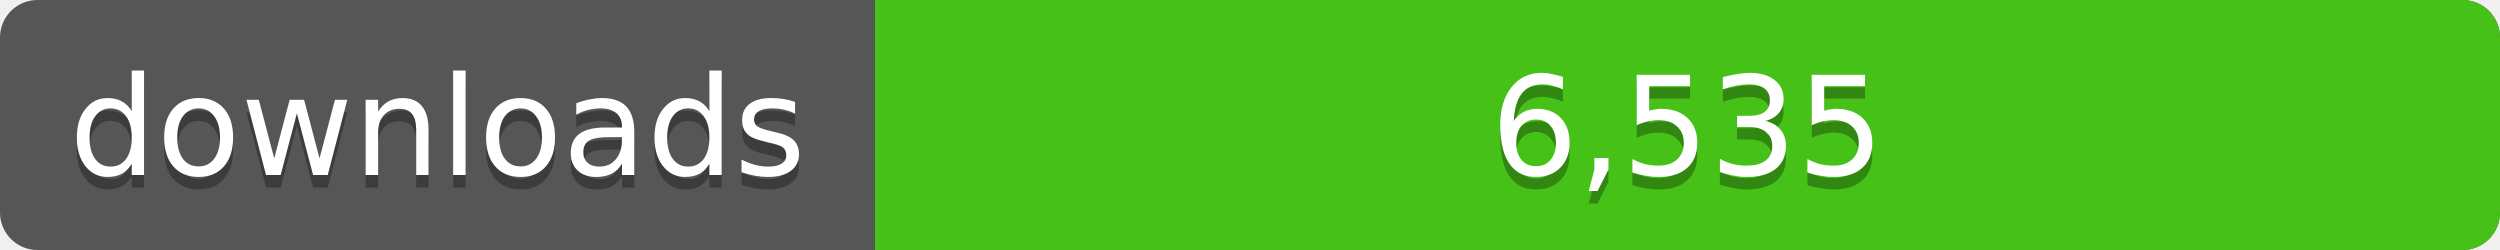
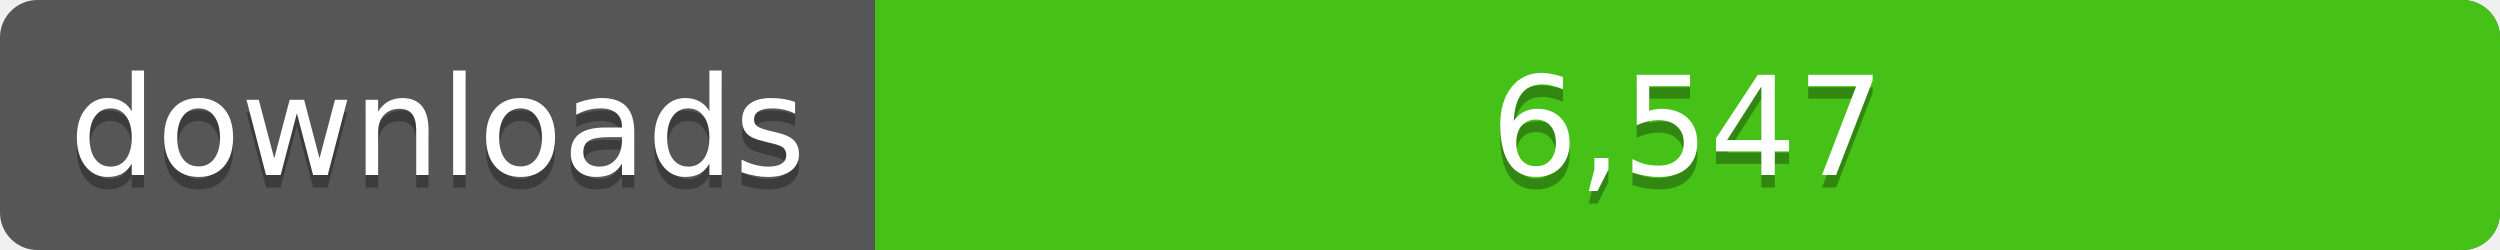
<svg xmlns="http://www.w3.org/2000/svg" width="200" height="20">
  <linearGradient id="a" x2="0" y2="100%%">
    <stop offset="0" stop-color="#bbb" stop-opacity=".1" />
    <stop offset="1" stop-opacity=".1" />
  </linearGradient>
  <rect rx="3" width="200" height="20" fill="#555" />
  <rect rx="3" x="70" width="130" height="20" fill="#4c1" />
  <path fill="#4c1" d="M70 0h4v20h-4z" />
  <rect rx="3" width="200" height="20" fill="url(#a)" />
  <g fill="#fff" text-anchor="middle" font-family="DejaVu Sans,Verdana,Geneva,sans-serif" font-size="11">
    <text x="35" y="15" fill="#010101" fill-opacity=".3">downloads</text>
    <text x="35" y="14">downloads</text>
-     <text x="135" y="15" fill="#010101" fill-opacity=".3">6,535</text>
-     <text x="135" y="14">6,535</text>
+     <text x="135" y="15" fill="#010101" fill-opacity=".3">6,547</text>
+     <text x="135" y="14">6,547</text>
  </g>
</svg>
